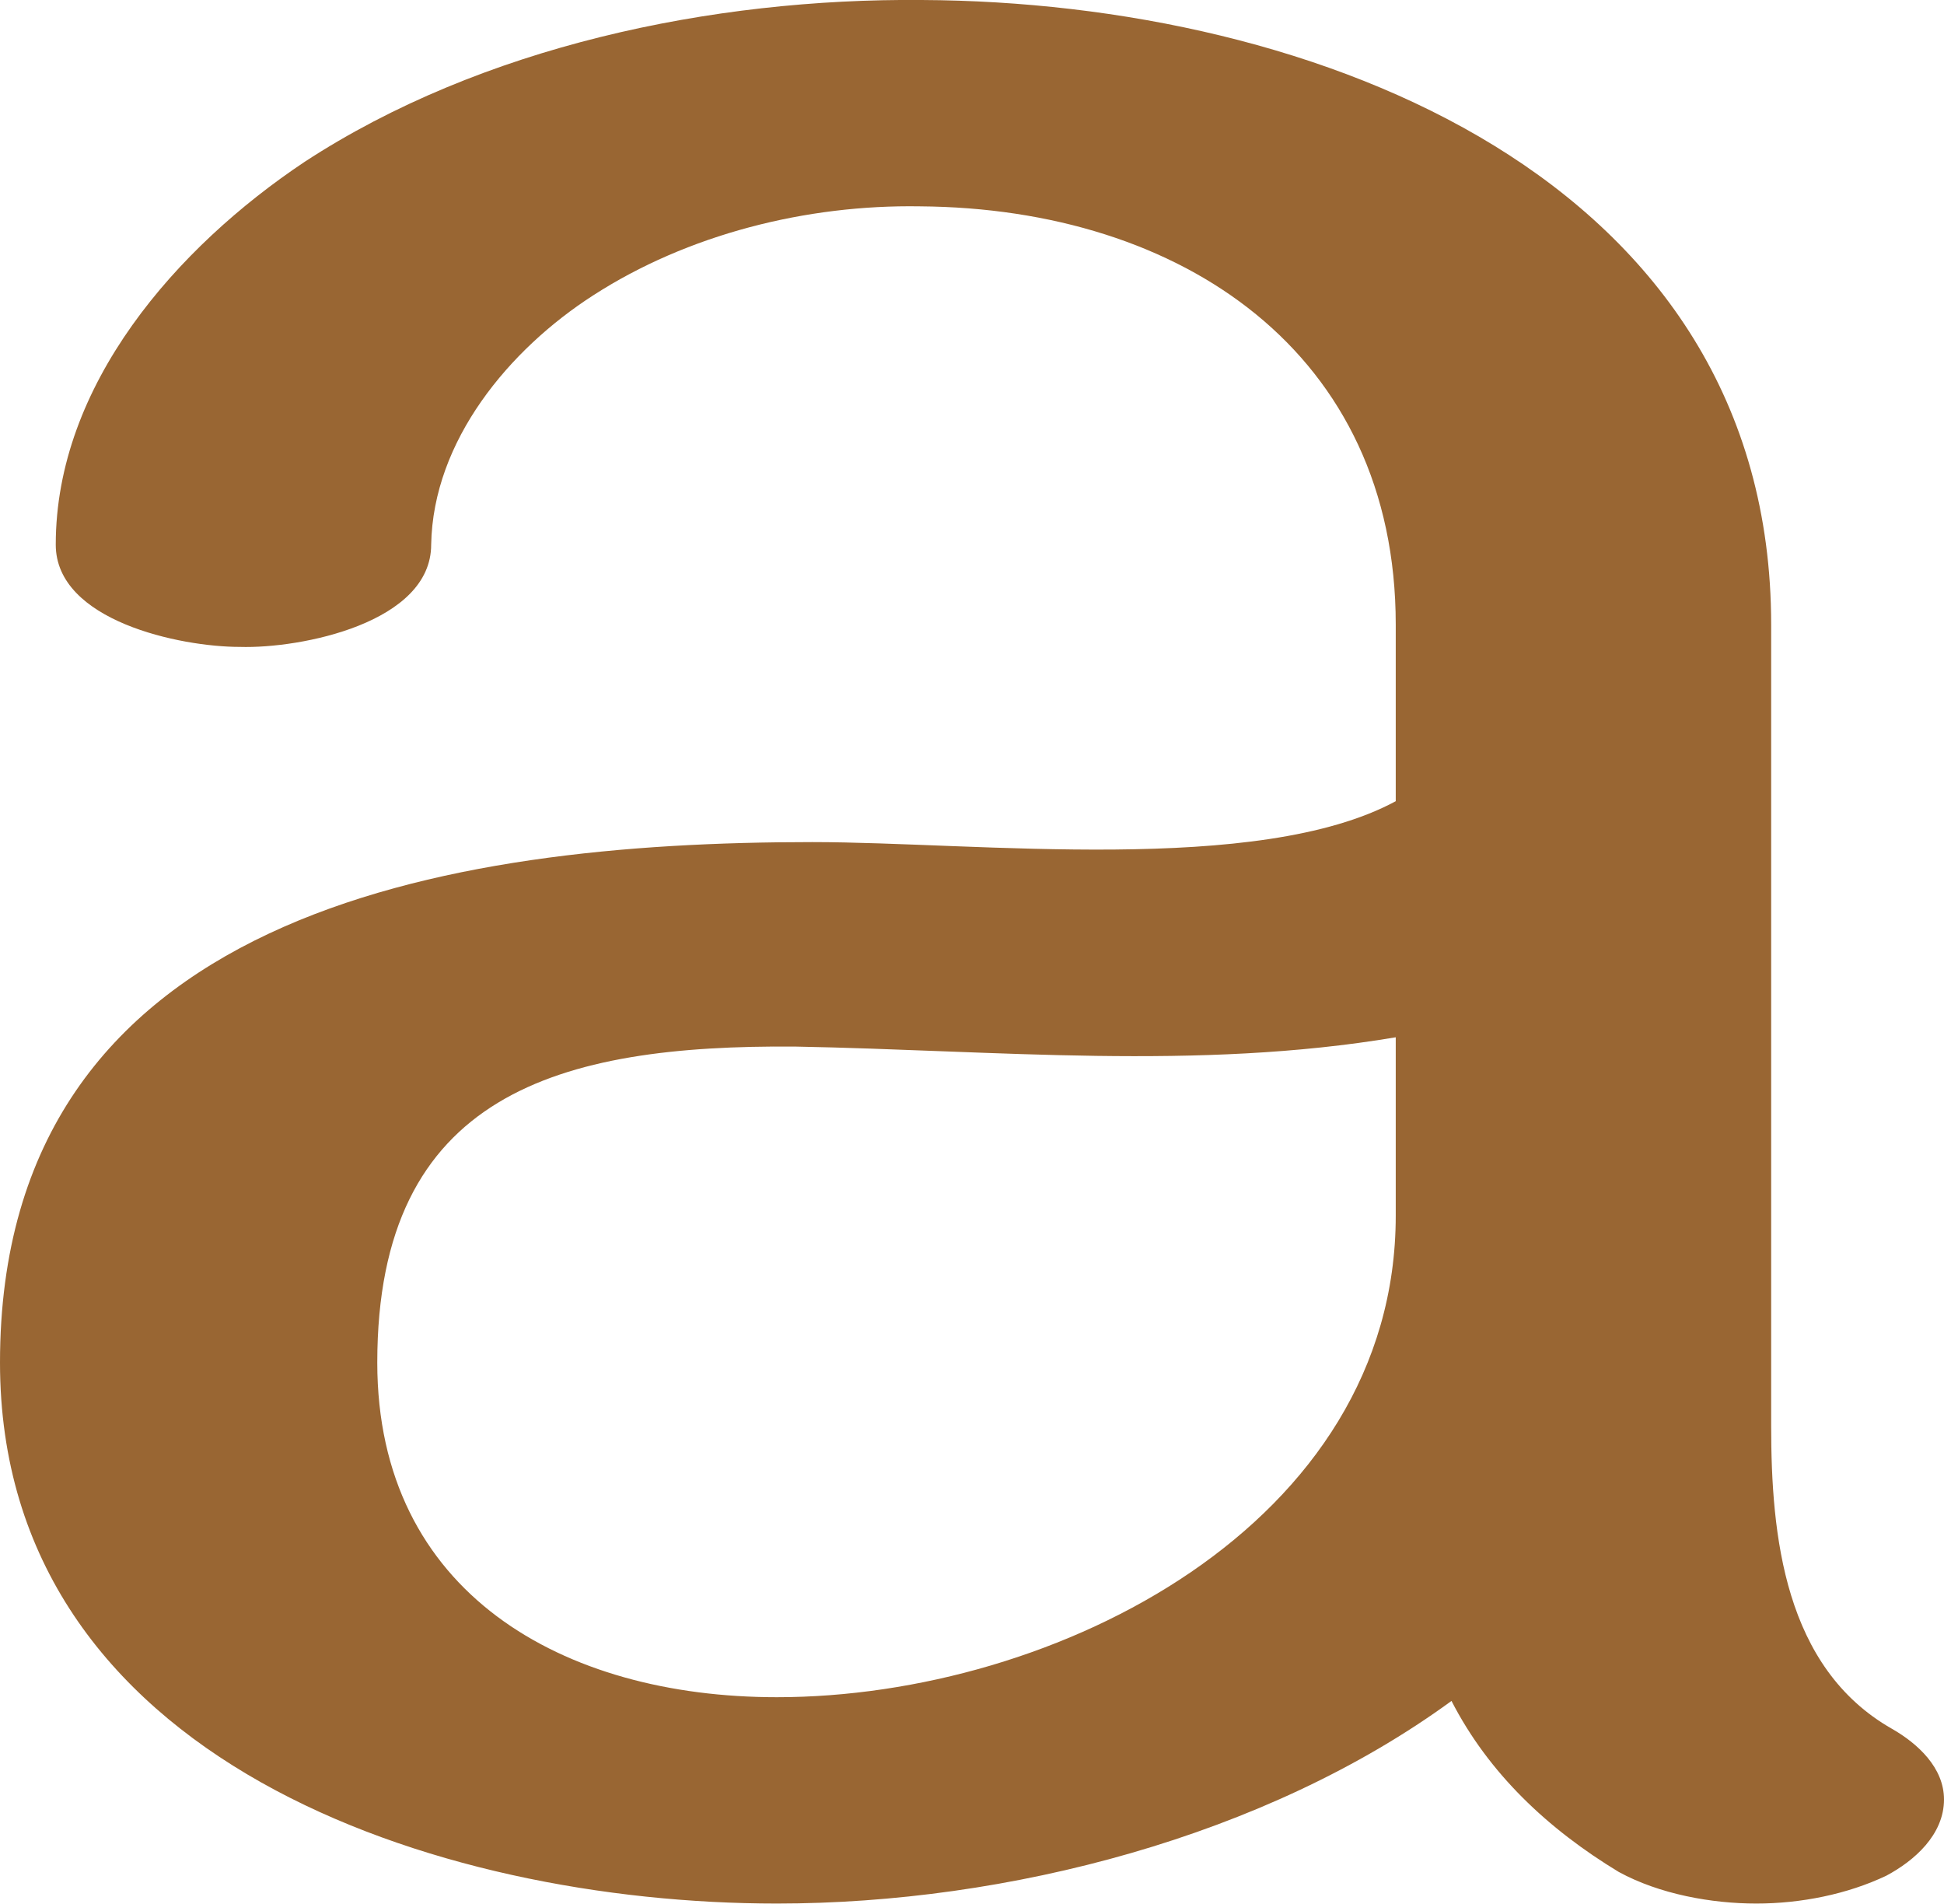
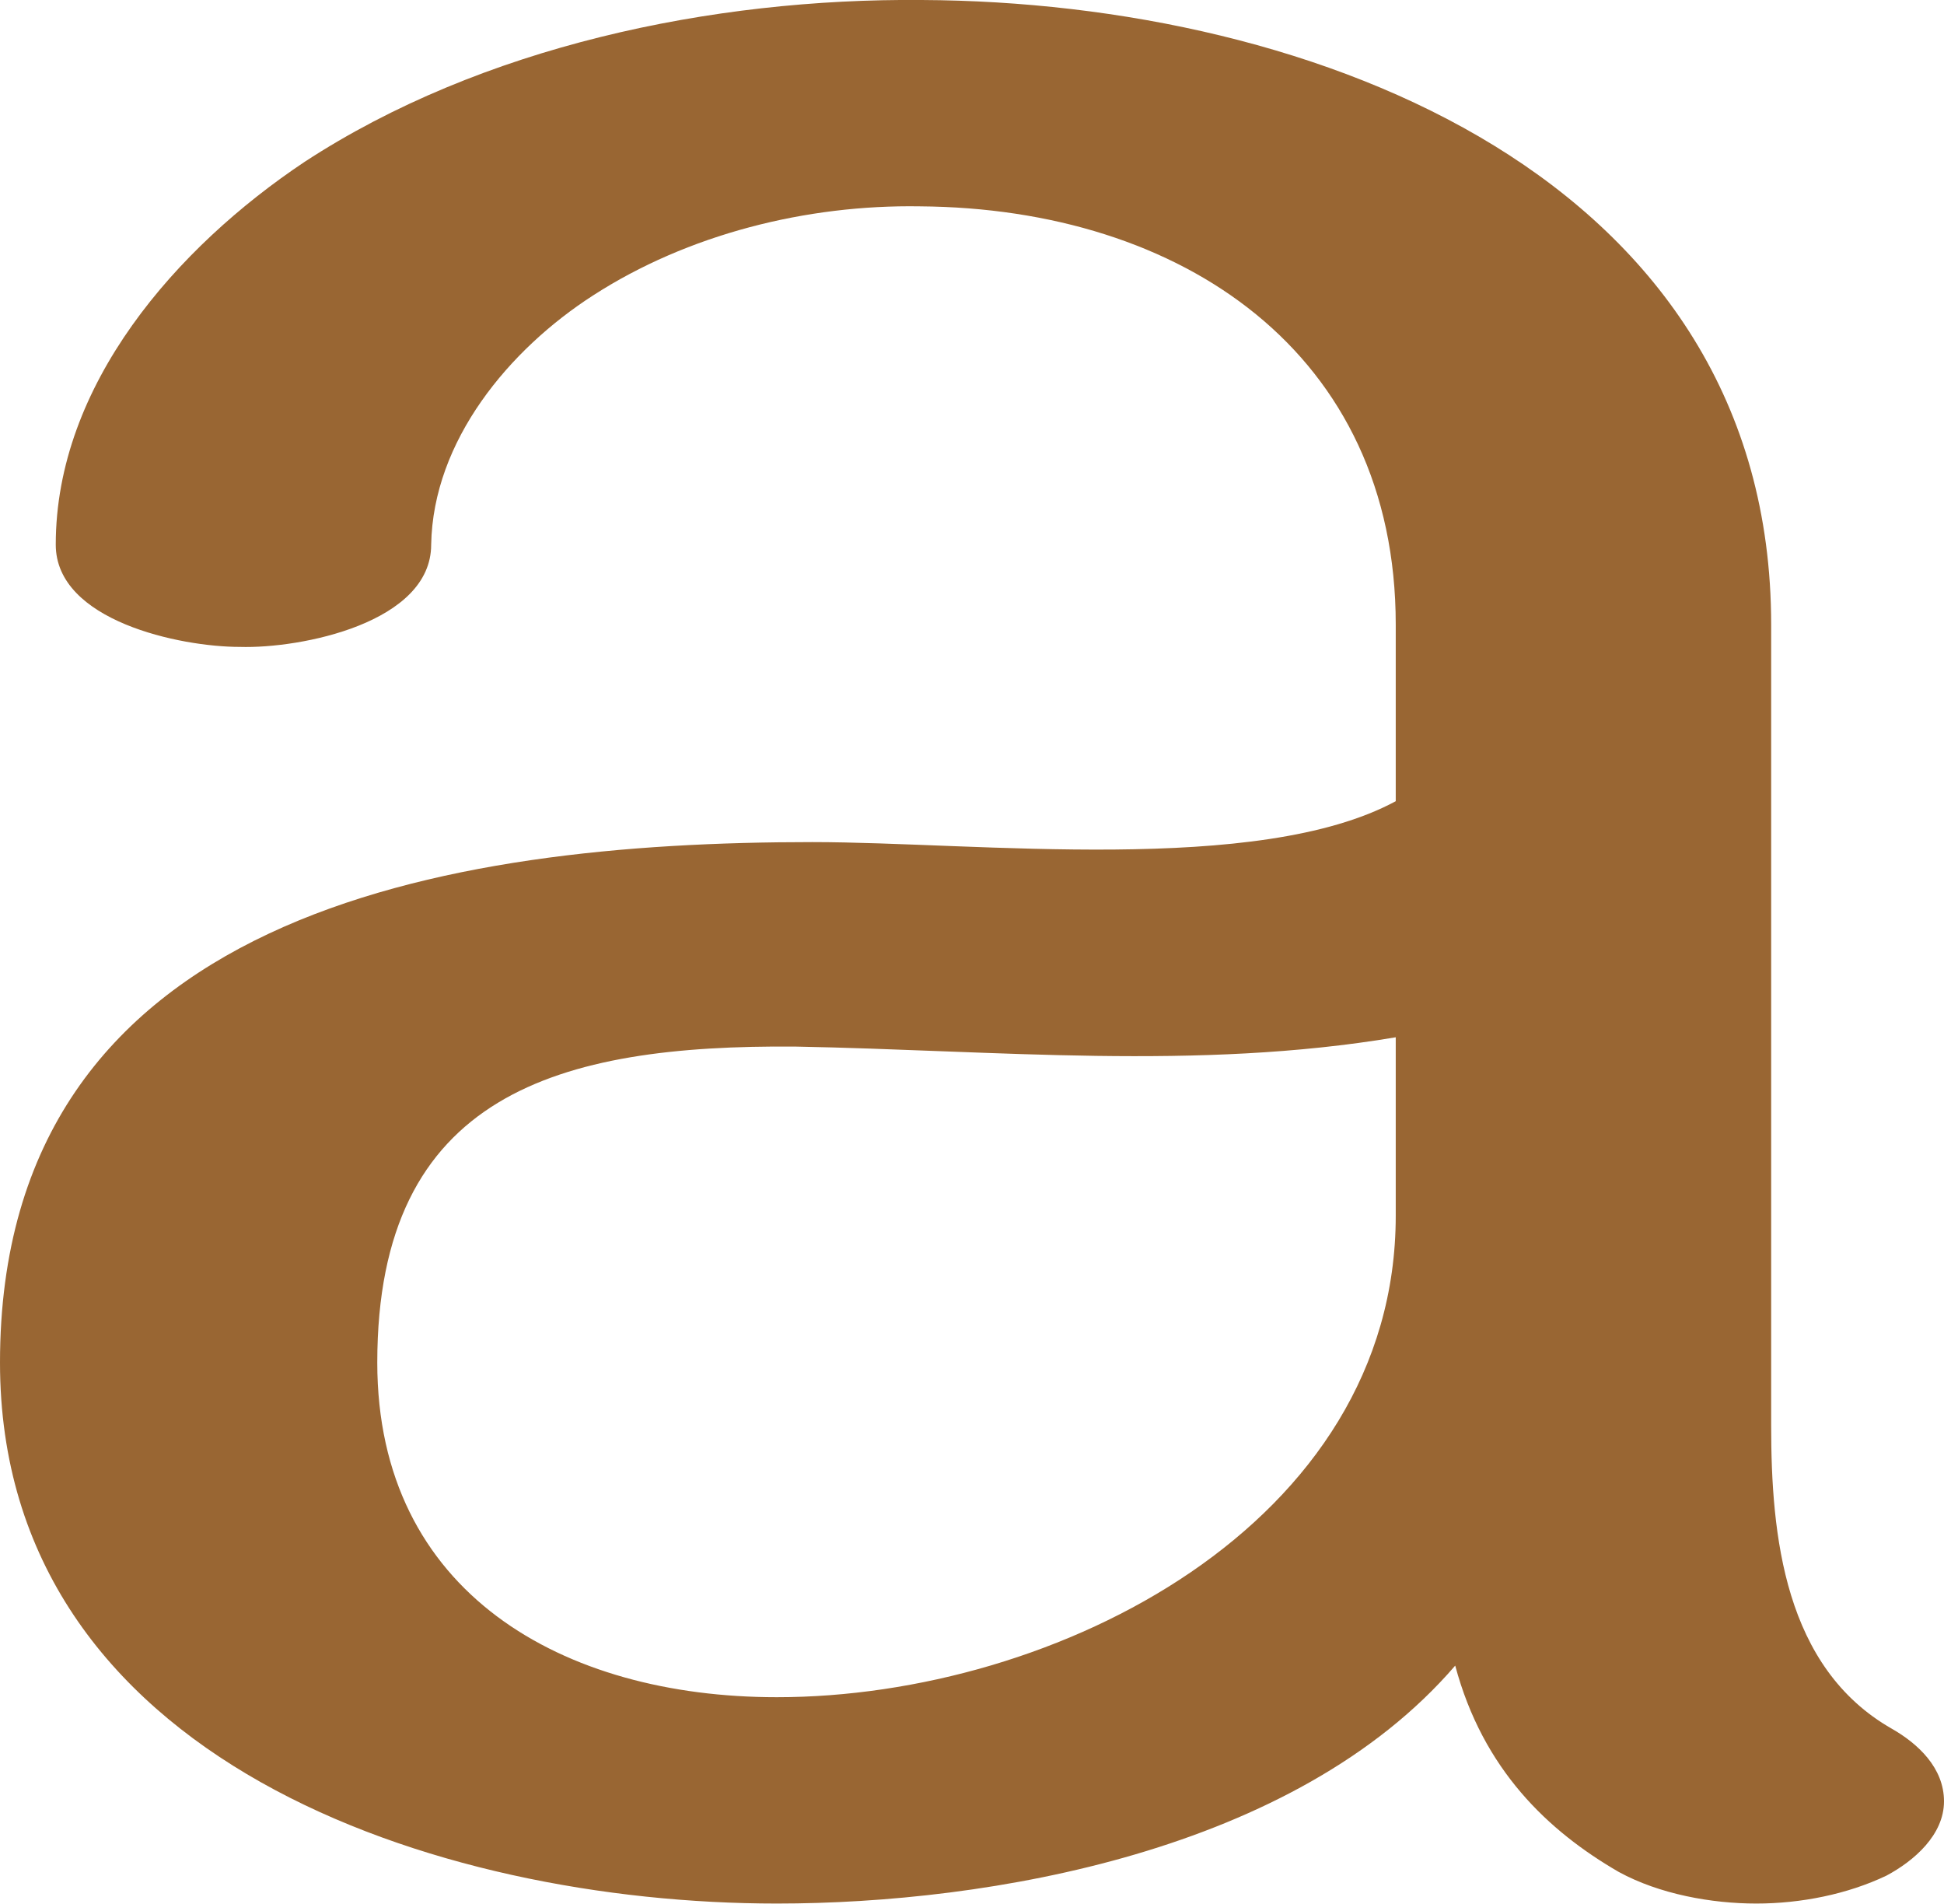
<svg xmlns="http://www.w3.org/2000/svg" xml:space="preserve" width="1046px" height="1024px" version="1.1" style="shape-rendering:geometricPrecision; text-rendering:geometricPrecision; image-rendering:optimizeQuality; fill-rule:evenodd; clip-rule:evenodd" viewBox="0 0 1046 1024">
  <defs>
    <style type="text/css">
   
    .fil0 {fill:#996633;fill-rule:nonzero}
   
  </style>
  </defs>
  <g id="Layer_x0020_1">
-     <path class="fil0" d="M751 654l0 -96c-107,18 -215,7 -323,5 -127,-1 -225,25 -225,170 0,124 100,180 215,180 150,0 333,-93 333,-259zm-519 -361c0,42 -70,56 -103,55 -32,0 -99,-14 -99,-55 0,-86 65,-160 134,-206 95,-62 219,-88 332,-87 212,1 457,96 457,336l0 431c0,59 7,130 65,163 14,8 28,21 28,38 0,19 -16,33 -31,41 -21,10 -46,15 -70,15 -24,0 -52,-5 -74,-17 -38,-23 -70,-53 -90,-92 -100,73 -239,109 -363,109 -183,0 -418,-77 -418,-291 0,-242 240,-280 437,-280 89,0 240,18 314,-22l0 -95c0,-146 -115,-224 -256,-225 -61,-1 -125,15 -176,48 -45,29 -86,78 -87,134z" />
+     <path class="fil0" d="M751 654l0 -96c-107,18 -215,7 -323,5 -127,-1 -225,25 -225,170 0,124 100,180 215,180 150,0 333,-93 333,-259zm-519 -361c0,42 -70,56 -103,55 -32,0 -99,-14 -99,-55 0,-86 65,-160 134,-206 95,-62 219,-88 332,-87 212,1 457,96 457,336l0 431c0,59 7,130 65,163 14,8 28,21 28,39 0,18 -16,32 -31,40 -21,10 -46,15 -70,15 -24,0 -52,-5 -74,-17 -38,-22 -73,-55 -88,-111 -86,100 -251,128 -365,128 -183,0 -418,-77 -418,-291 0,-242 240,-280 437,-280 89,0 240,18 314,-22l0 -95c0,-146 -115,-224 -256,-225 -61,-1 -125,15 -176,48 -45,29 -86,78 -87,134z" />
  </g>
</svg>
